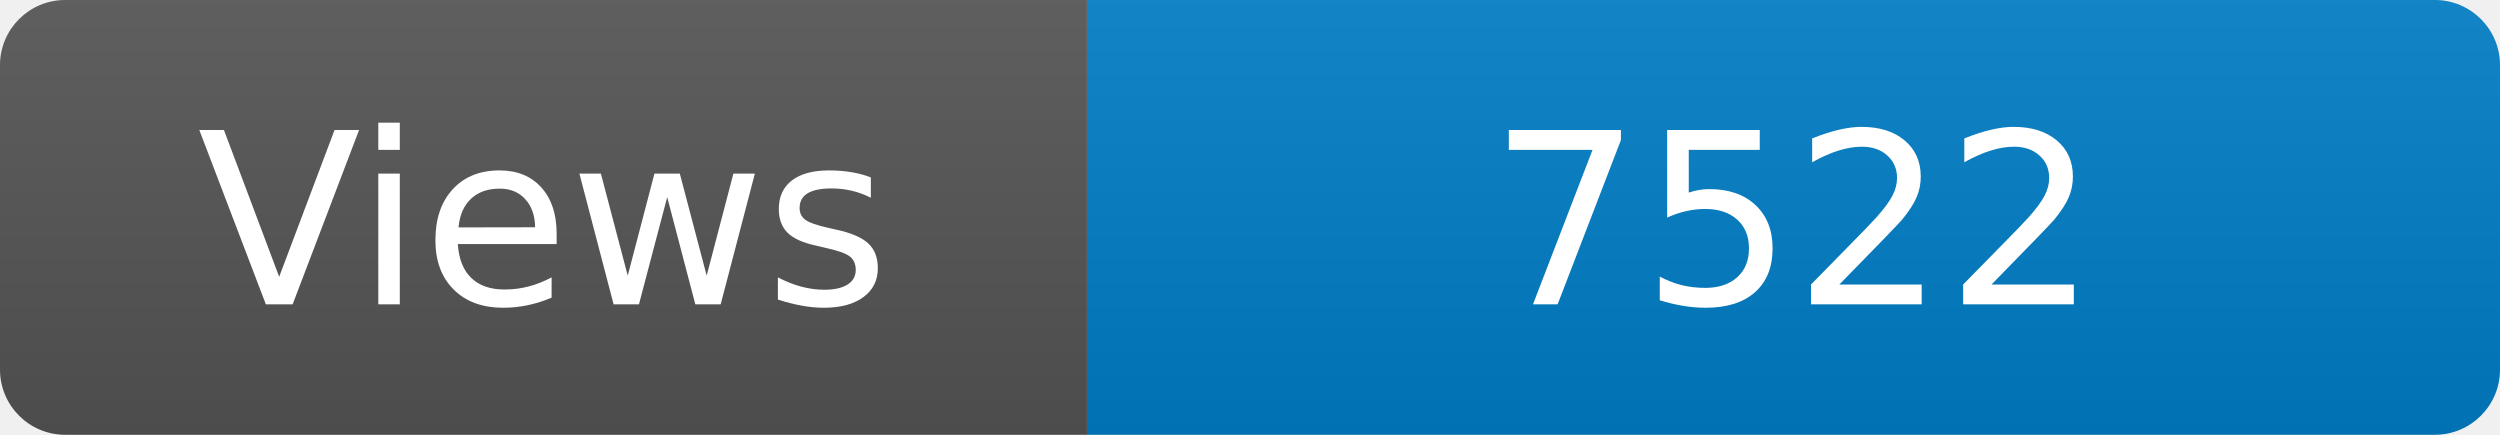
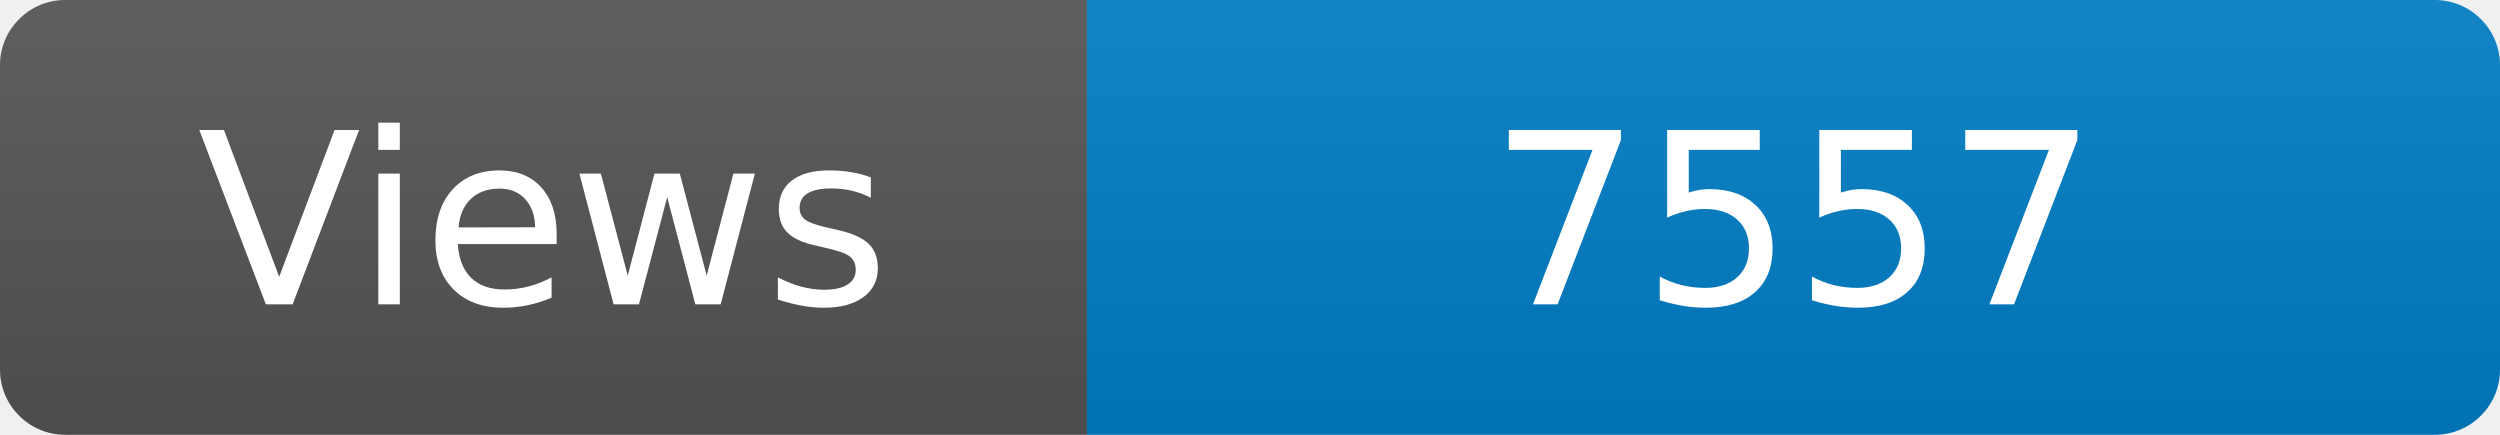
<svg xmlns="http://www.w3.org/2000/svg" width="115" height="20" role="img" aria-label="Maintained?: yes">
  <linearGradient id="s" x2="0" y2="100%">
    <stop offset="0" stop-color="#bbb" stop-opacity=".1" />
    <stop offset="1" stop-opacity=".1" />
  </linearGradient>
  <clipPath id="r">
    <rect width="115" height="20" rx="3" fill="#fff" />
  </clipPath>
  <g clip-path="url(#r)">
    <rect width="50" height="20" fill="#555" />
    <rect x="50" width="160" height="20" fill="#007ec6" />
    <rect width="115" height="20" fill="url(#s)" />
  </g>
  <g fill="#fff" text-anchor="middle" font-family="Verdana,Geneva,DejaVu Sans,sans-serif" font-size="110">
    <text x="250" y="140" transform="scale(.1)" fill="#fff">Views</text>
-     <text x="825" y="140" transform="scale(.1)" fill="#fff">7522</text>
+     <text x="825" y="140" transform="scale(.1)" fill="#fff">7557</text>
  </g>
</svg>
